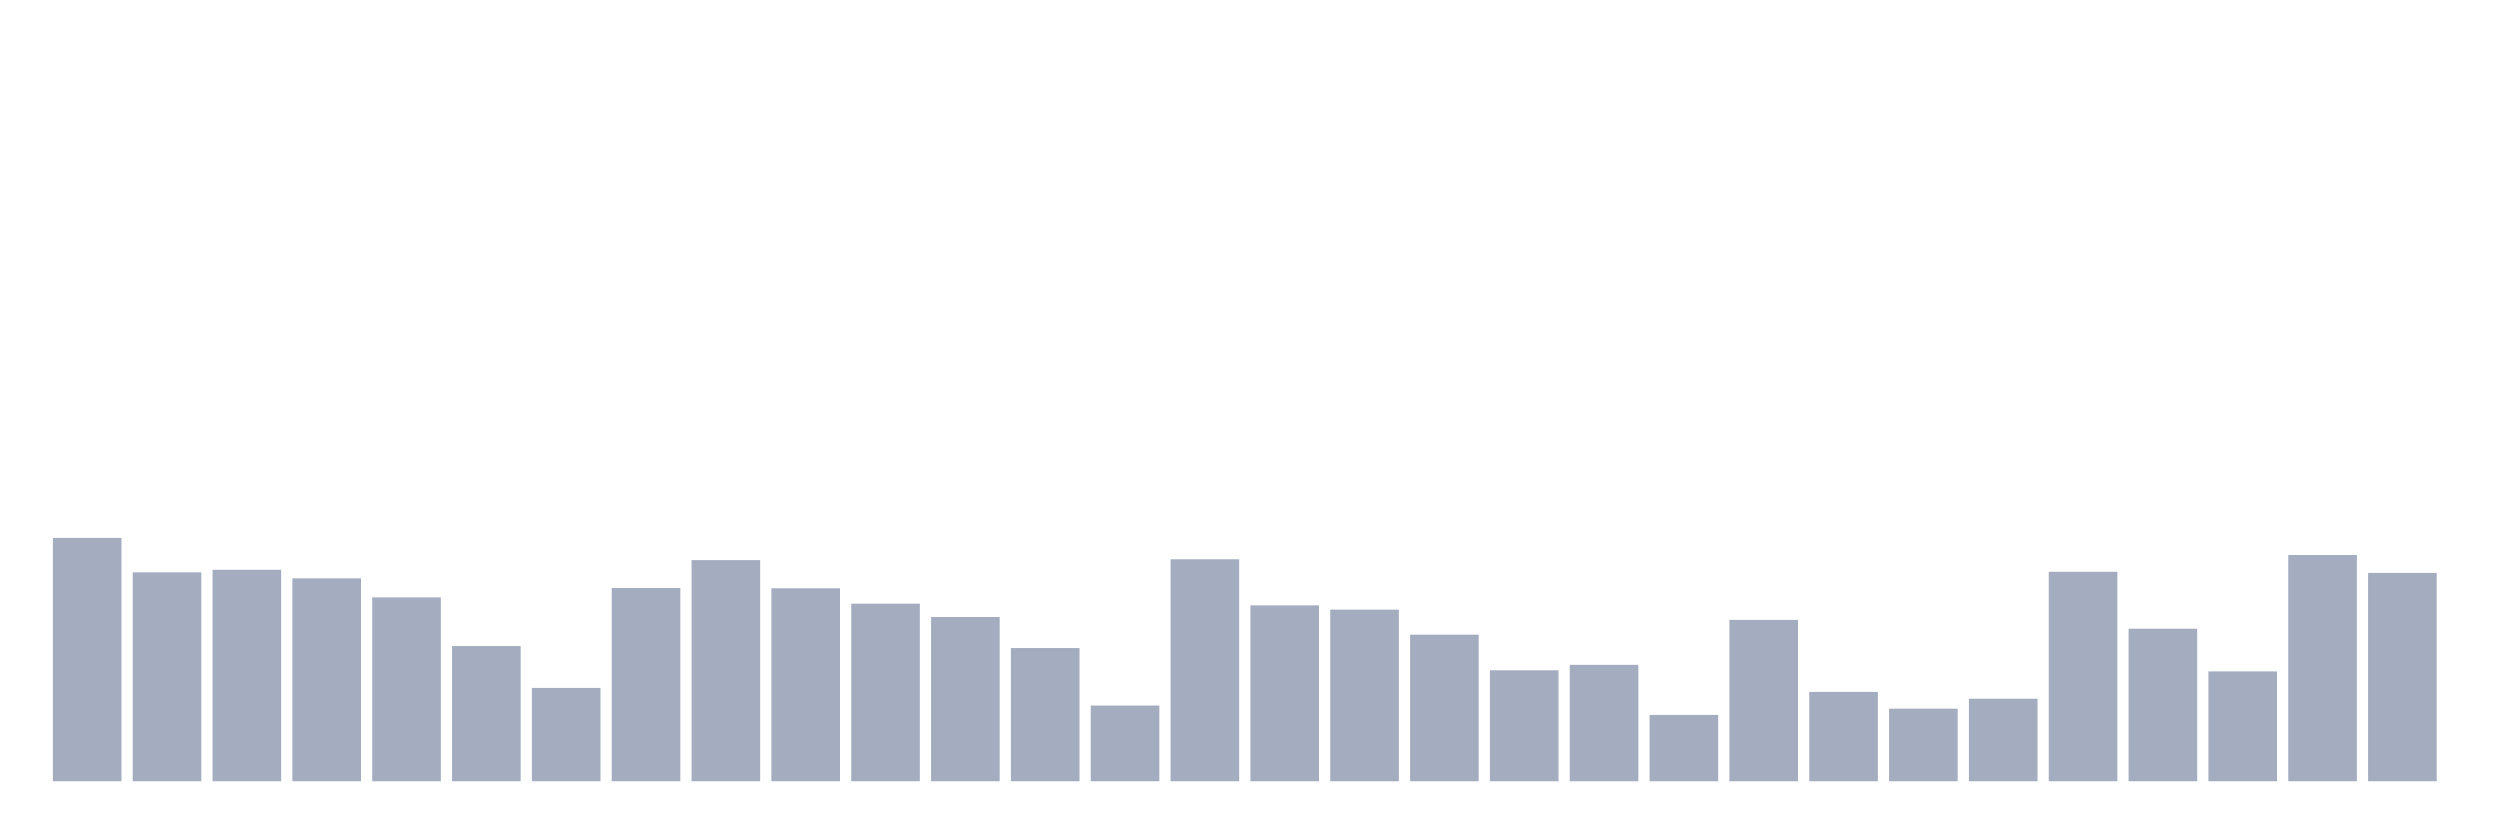
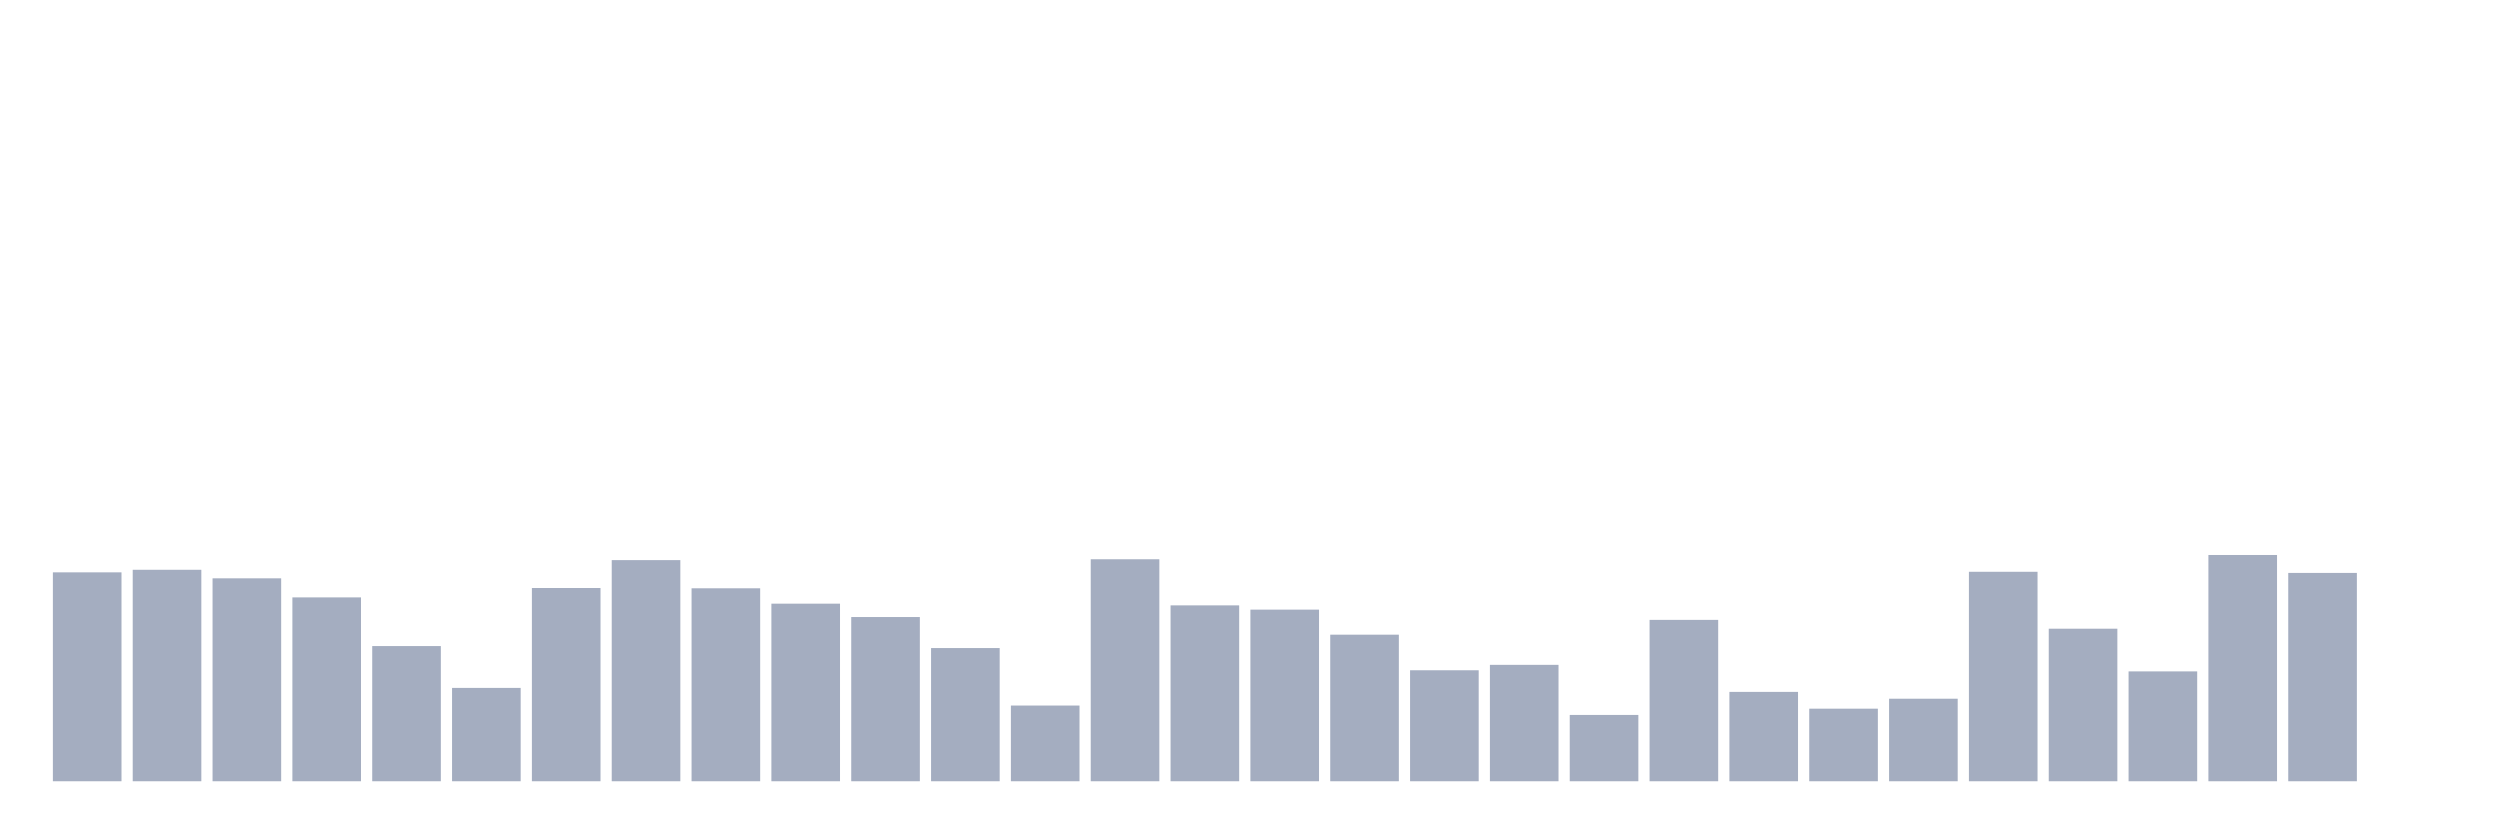
<svg xmlns="http://www.w3.org/2000/svg" viewBox="0 0 480 160">
  <g transform="translate(10,10)">
-     <rect class="bar" x="0.153" width="13.175" y="93.279" height="46.721" fill="rgb(164,173,192)" />
-     <rect class="bar" x="15.482" width="13.175" y="99.891" height="40.109" fill="rgb(164,173,192)" />
-     <rect class="bar" x="30.81" width="13.175" y="99.399" height="40.601" fill="rgb(164,173,192)" />
-     <rect class="bar" x="46.138" width="13.175" y="101.038" height="38.962" fill="rgb(164,173,192)" />
-     <rect class="bar" x="61.466" width="13.175" y="104.699" height="35.301" fill="rgb(164,173,192)" />
-     <rect class="bar" x="76.794" width="13.175" y="114.044" height="25.956" fill="rgb(164,173,192)" />
-     <rect class="bar" x="92.123" width="13.175" y="122.077" height="17.923" fill="rgb(164,173,192)" />
-     <rect class="bar" x="107.451" width="13.175" y="102.896" height="37.104" fill="rgb(164,173,192)" />
-     <rect class="bar" x="122.779" width="13.175" y="97.541" height="42.459" fill="rgb(164,173,192)" />
-     <rect class="bar" x="138.107" width="13.175" y="102.951" height="37.049" fill="rgb(164,173,192)" />
-     <rect class="bar" x="153.436" width="13.175" y="105.902" height="34.098" fill="rgb(164,173,192)" />
-     <rect class="bar" x="168.764" width="13.175" y="108.47" height="31.53" fill="rgb(164,173,192)" />
-     <rect class="bar" x="184.092" width="13.175" y="114.426" height="25.574" fill="rgb(164,173,192)" />
-     <rect class="bar" x="199.42" width="13.175" y="125.464" height="14.536" fill="rgb(164,173,192)" />
-     <rect class="bar" x="214.748" width="13.175" y="97.377" height="42.623" fill="rgb(164,173,192)" />
-     <rect class="bar" x="230.077" width="13.175" y="106.23" height="33.77" fill="rgb(164,173,192)" />
-     <rect class="bar" x="245.405" width="13.175" y="107.049" height="32.951" fill="rgb(164,173,192)" />
-     <rect class="bar" x="260.733" width="13.175" y="111.858" height="28.142" fill="rgb(164,173,192)" />
-     <rect class="bar" x="276.061" width="13.175" y="118.689" height="21.311" fill="rgb(164,173,192)" />
-     <rect class="bar" x="291.39" width="13.175" y="117.65" height="22.35" fill="rgb(164,173,192)" />
-     <rect class="bar" x="306.718" width="13.175" y="127.268" height="12.732" fill="rgb(164,173,192)" />
-     <rect class="bar" x="322.046" width="13.175" y="109.016" height="30.984" fill="rgb(164,173,192)" />
-     <rect class="bar" x="337.374" width="13.175" y="122.842" height="17.158" fill="rgb(164,173,192)" />
-     <rect class="bar" x="352.702" width="13.175" y="126.066" height="13.934" fill="rgb(164,173,192)" />
-     <rect class="bar" x="368.031" width="13.175" y="124.153" height="15.847" fill="rgb(164,173,192)" />
-     <rect class="bar" x="383.359" width="13.175" y="99.781" height="40.219" fill="rgb(164,173,192)" />
-     <rect class="bar" x="398.687" width="13.175" y="110.71" height="29.29" fill="rgb(164,173,192)" />
-     <rect class="bar" x="414.015" width="13.175" y="118.907" height="21.093" fill="rgb(164,173,192)" />
-     <rect class="bar" x="429.344" width="13.175" y="96.557" height="43.443" fill="rgb(164,173,192)" />
-     <rect class="bar" x="444.672" width="13.175" y="100" height="40" fill="rgb(164,173,192)" />
+     <rect class="bar" x="0.153" width="13.175" y="99.891" height="40.109" fill="rgb(164,173,192)" />
+     <rect class="bar" x="15.482" width="13.175" y="99.399" height="40.601" fill="rgb(164,173,192)" />
+     <rect class="bar" x="30.81" width="13.175" y="101.038" height="38.962" fill="rgb(164,173,192)" />
+     <rect class="bar" x="46.138" width="13.175" y="104.699" height="35.301" fill="rgb(164,173,192)" />
+     <rect class="bar" x="61.466" width="13.175" y="114.044" height="25.956" fill="rgb(164,173,192)" />
+     <rect class="bar" x="76.794" width="13.175" y="122.077" height="17.923" fill="rgb(164,173,192)" />
+     <rect class="bar" x="92.123" width="13.175" y="102.896" height="37.104" fill="rgb(164,173,192)" />
+     <rect class="bar" x="107.451" width="13.175" y="97.541" height="42.459" fill="rgb(164,173,192)" />
+     <rect class="bar" x="122.779" width="13.175" y="102.951" height="37.049" fill="rgb(164,173,192)" />
+     <rect class="bar" x="138.107" width="13.175" y="105.902" height="34.098" fill="rgb(164,173,192)" />
+     <rect class="bar" x="153.436" width="13.175" y="108.47" height="31.53" fill="rgb(164,173,192)" />
+     <rect class="bar" x="168.764" width="13.175" y="114.426" height="25.574" fill="rgb(164,173,192)" />
+     <rect class="bar" x="184.092" width="13.175" y="125.464" height="14.536" fill="rgb(164,173,192)" />
+     <rect class="bar" x="199.42" width="13.175" y="97.377" height="42.623" fill="rgb(164,173,192)" />
+     <rect class="bar" x="214.748" width="13.175" y="106.23" height="33.77" fill="rgb(164,173,192)" />
+     <rect class="bar" x="230.077" width="13.175" y="107.049" height="32.951" fill="rgb(164,173,192)" />
+     <rect class="bar" x="245.405" width="13.175" y="111.858" height="28.142" fill="rgb(164,173,192)" />
+     <rect class="bar" x="260.733" width="13.175" y="118.689" height="21.311" fill="rgb(164,173,192)" />
+     <rect class="bar" x="276.061" width="13.175" y="117.65" height="22.35" fill="rgb(164,173,192)" />
+     <rect class="bar" x="291.39" width="13.175" y="127.268" height="12.732" fill="rgb(164,173,192)" />
+     <rect class="bar" x="306.718" width="13.175" y="109.016" height="30.984" fill="rgb(164,173,192)" />
+     <rect class="bar" x="322.046" width="13.175" y="122.842" height="17.158" fill="rgb(164,173,192)" />
+     <rect class="bar" x="337.374" width="13.175" y="126.066" height="13.934" fill="rgb(164,173,192)" />
+     <rect class="bar" x="352.702" width="13.175" y="124.153" height="15.847" fill="rgb(164,173,192)" />
+     <rect class="bar" x="368.031" width="13.175" y="99.781" height="40.219" fill="rgb(164,173,192)" />
+     <rect class="bar" x="383.359" width="13.175" y="110.71" height="29.29" fill="rgb(164,173,192)" />
+     <rect class="bar" x="398.687" width="13.175" y="118.907" height="21.093" fill="rgb(164,173,192)" />
+     <rect class="bar" x="414.015" width="13.175" y="96.557" height="43.443" fill="rgb(164,173,192)" />
+     <rect class="bar" x="429.344" width="13.175" y="100" height="40" fill="rgb(164,173,192)" />
+     <rect class="bar" x="444.672" width="13.175" y="140" height="0" fill="rgb(164,173,192)" />
  </g>
</svg>
